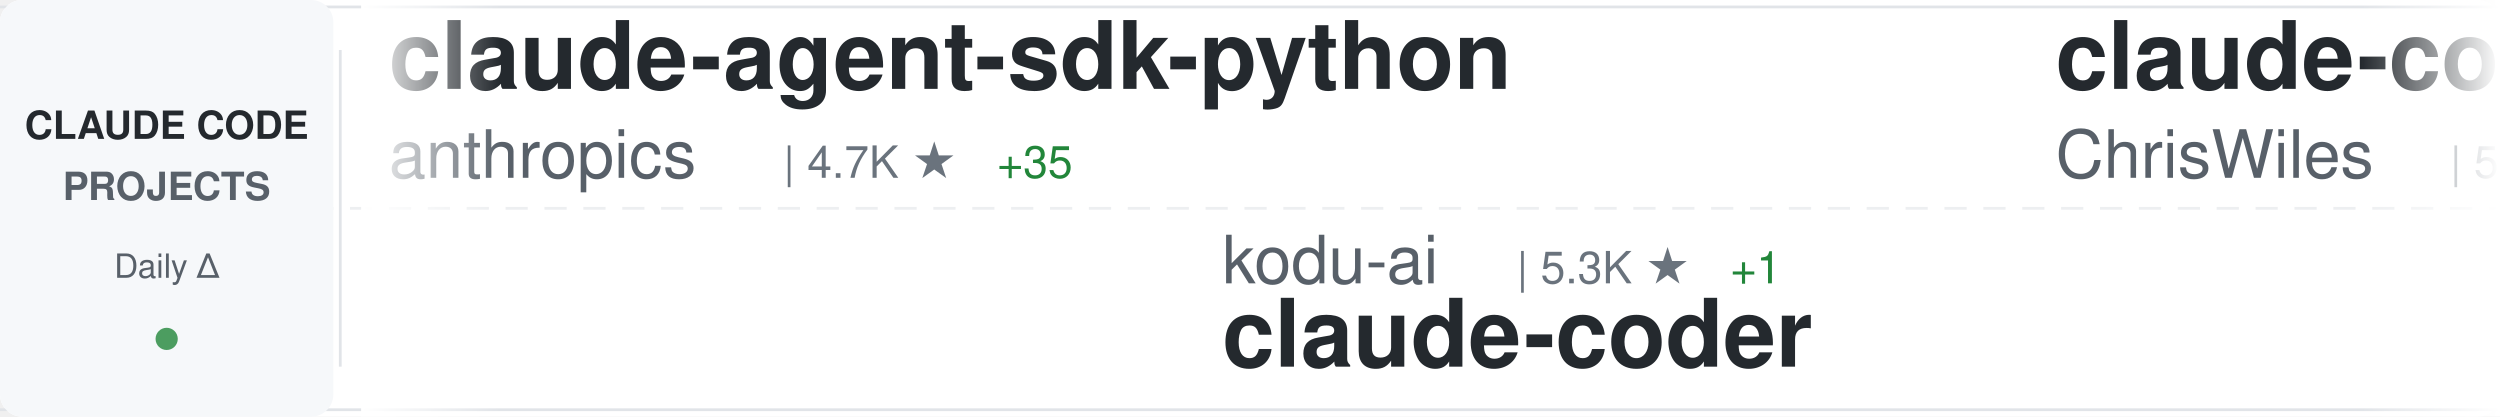
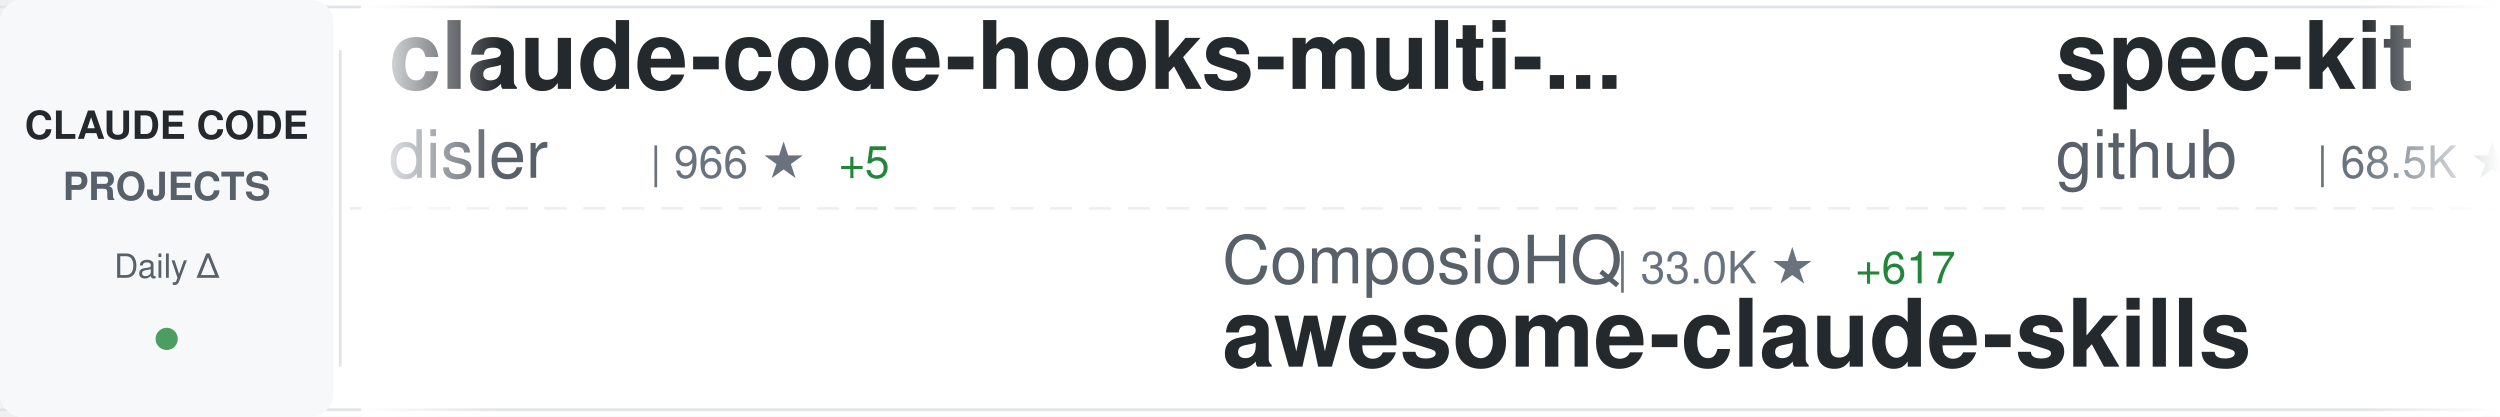
<svg xmlns="http://www.w3.org/2000/svg" width="900" height="150">
  <defs>
    <linearGradient id="awesomeLeftFade" x1="0%" y1="0%" x2="100%" y2="0%">
      <stop offset="0%" style="stop-color:#ffffff;stop-opacity:1" />
      <stop offset="100%" style="stop-color:#ffffff;stop-opacity:0" />
    </linearGradient>
    <linearGradient id="awesomeRightFade" x1="0%" y1="0%" x2="100%" y2="0%">
      <stop offset="0%" style="stop-color:#ffffff;stop-opacity:0" />
      <stop offset="100%" style="stop-color:#ffffff;stop-opacity:1" />
    </linearGradient>
  </defs>
  <rect width="900" height="150" fill="#ffffff" rx="8" />
  <rect x="0" y="2" width="900" height="1" fill="#e1e4e8" />
  <rect x="0" y="147" width="900" height="1" fill="#e1e4e8" />
  <line x1="0" y1="75" x2="900" y2="75" stroke="#e1e4e8" stroke-width="1" stroke-dasharray="8 6" opacity="0.6" />
  <rect x="0" y="0" width="120" height="150" fill="#f6f8fa" rx="8" />
  <text x="60" y="50" font-family="-apple-system, BlinkMacSystemFont, 'Segoe UI', Helvetica, Arial, sans-serif" font-size="14" font-weight="600" fill="#24292e" text-anchor="middle">CLAUDE CODE</text>
  <text x="60" y="72" font-family="-apple-system, BlinkMacSystemFont, 'Segoe UI', Helvetica, Arial, sans-serif" font-size="14" font-weight="600" fill="#586069" text-anchor="middle">PROJECTS</text>
  <text x="60" y="100" font-family="-apple-system, BlinkMacSystemFont, 'Segoe UI', Helvetica, Arial, sans-serif" font-size="12" font-weight="500" fill="#586069" text-anchor="middle">Daily Δ</text>
  <circle cx="60" cy="122" r="4" fill="#22863a" opacity="0.8" />
  <rect x="122" y="18" width="1" height="114" fill="#e1e4e8" />
  <clipPath id="awesomeTickerClip">
    <rect x="130" y="0" width="770" height="150" />
  </clipPath>
  <g clip-path="url(#awesomeTickerClip)">
    <g id="awesomeTickerItems">
      <animateTransform attributeName="transform" attributeType="XML" type="translate" from="0 0" to="-3000 0" dur="54s" repeatCount="indefinite" />
      <g transform="translate(0, 0)">
-         <text x="140" y="32" font-family="-apple-system, BlinkMacSystemFont, 'Segoe UI', Helvetica, Arial, sans-serif" font-size="34" font-weight="600" fill="#24292e">claude-agent-sdk-python</text>
-         <text x="140" y="64" font-family="-apple-system, BlinkMacSystemFont, 'Segoe UI', Helvetica, Arial, sans-serif" font-size="24" font-weight="400" fill="#586069">anthropics</text>
-         <text x="282" y="64" font-family="-apple-system, BlinkMacSystemFont, 'Segoe UI', Helvetica, Arial, sans-serif" font-size="16" font-weight="500" fill="#6a737d">| 4.7K ★</text>
-         <text x="359" y="64" font-family="-apple-system, BlinkMacSystemFont, 'Segoe UI', Helvetica, Arial, sans-serif" font-size="16" font-weight="500" fill="#22863a"> +35</text>
+         <text x="140" y="32" font-family="-apple-system, BlinkMacSystemFont, 'Segoe UI', Helvetica, Arial, sans-serif" font-size="34" font-weight="600" fill="#24292e">claude-code-hooks-multi-...</text>
+         <text x="140" y="64" font-family="-apple-system, BlinkMacSystemFont, 'Segoe UI', Helvetica, Arial, sans-serif" font-size="24" font-weight="400" fill="#586069">disler</text>
+         <text x="234" y="64" font-family="-apple-system, BlinkMacSystemFont, 'Segoe UI', Helvetica, Arial, sans-serif" font-size="16" font-weight="500" fill="#6a737d">| 966 ★</text>
+         <text x="302" y="64" font-family="-apple-system, BlinkMacSystemFont, 'Segoe UI', Helvetica, Arial, sans-serif" font-size="16" font-weight="500" fill="#22863a"> +5</text>
      </g>
      <g transform="translate(300, 0)">
-         <text x="140" y="102" font-family="-apple-system, BlinkMacSystemFont, 'Segoe UI', Helvetica, Arial, sans-serif" font-size="24" font-weight="400" fill="#586069">kodu-ai</text>
-         <text x="246" y="102" font-family="-apple-system, BlinkMacSystemFont, 'Segoe UI', Helvetica, Arial, sans-serif" font-size="16" font-weight="500" fill="#6a737d">| 5.3K ★</text>
-         <text x="323" y="102" font-family="-apple-system, BlinkMacSystemFont, 'Segoe UI', Helvetica, Arial, sans-serif" font-size="16" font-weight="500" fill="#22863a"> +1</text>
-         <text x="140" y="132" font-family="-apple-system, BlinkMacSystemFont, 'Segoe UI', Helvetica, Arial, sans-serif" font-size="34" font-weight="600" fill="#24292e">claude-coder</text>
+         <text x="140" y="102" font-family="-apple-system, BlinkMacSystemFont, 'Segoe UI', Helvetica, Arial, sans-serif" font-size="24" font-weight="400" fill="#586069">ComposioHQ</text>
+         <text x="282" y="102" font-family="-apple-system, BlinkMacSystemFont, 'Segoe UI', Helvetica, Arial, sans-serif" font-size="16" font-weight="500" fill="#6a737d">| 33.0K ★</text>
+         <text x="368" y="102" font-family="-apple-system, BlinkMacSystemFont, 'Segoe UI', Helvetica, Arial, sans-serif" font-size="16" font-weight="500" fill="#22863a"> +617</text>
+         <text x="140" y="132" font-family="-apple-system, BlinkMacSystemFont, 'Segoe UI', Helvetica, Arial, sans-serif" font-size="34" font-weight="600" fill="#24292e">awesome-claude-skills</text>
      </g>
      <g transform="translate(600, 0)">
-         <text x="140" y="32" font-family="-apple-system, BlinkMacSystemFont, 'Segoe UI', Helvetica, Arial, sans-serif" font-size="34" font-weight="600" fill="#24292e">claude-code-showcase</text>
-         <text x="140" y="64" font-family="-apple-system, BlinkMacSystemFont, 'Segoe UI', Helvetica, Arial, sans-serif" font-size="24" font-weight="400" fill="#586069">ChrisWiles</text>
-         <text x="282" y="64" font-family="-apple-system, BlinkMacSystemFont, 'Segoe UI', Helvetica, Arial, sans-serif" font-size="16" font-weight="500" fill="#6a737d">| 5.3K ★</text>
-         <text x="359" y="64" font-family="-apple-system, BlinkMacSystemFont, 'Segoe UI', Helvetica, Arial, sans-serif" font-size="16" font-weight="500" fill="#22863a"> +9</text>
+         <text x="140" y="32" font-family="-apple-system, BlinkMacSystemFont, 'Segoe UI', Helvetica, Arial, sans-serif" font-size="34" font-weight="600" fill="#24292e">spec-kit</text>
+         <text x="140" y="64" font-family="-apple-system, BlinkMacSystemFont, 'Segoe UI', Helvetica, Arial, sans-serif" font-size="24" font-weight="400" fill="#586069">github</text>
+         <text x="234" y="64" font-family="-apple-system, BlinkMacSystemFont, 'Segoe UI', Helvetica, Arial, sans-serif" font-size="16" font-weight="500" fill="#6a737d">| 68.5K ★</text>
+         <text x="320" y="64" font-family="-apple-system, BlinkMacSystemFont, 'Segoe UI', Helvetica, Arial, sans-serif" font-size="16" font-weight="500" fill="#22863a"> +197</text>
      </g>
      <g transform="translate(900, 0)">
-         <text x="140" y="102" font-family="-apple-system, BlinkMacSystemFont, 'Segoe UI', Helvetica, Arial, sans-serif" font-size="24" font-weight="400" fill="#586069">VoltAgent</text>
-         <text x="270" y="102" font-family="-apple-system, BlinkMacSystemFont, 'Segoe UI', Helvetica, Arial, sans-serif" font-size="16" font-weight="500" fill="#6a737d">| 10.0K ★</text>
-         <text x="356" y="102" font-family="-apple-system, BlinkMacSystemFont, 'Segoe UI', Helvetica, Arial, sans-serif" font-size="16" font-weight="500" fill="#22863a"> +104</text>
-         <text x="140" y="132" font-family="-apple-system, BlinkMacSystemFont, 'Segoe UI', Helvetica, Arial, sans-serif" font-size="34" font-weight="600" fill="#24292e">awesome-claude-code-suba...</text>
+         <text x="140" y="102" font-family="-apple-system, BlinkMacSystemFont, 'Segoe UI', Helvetica, Arial, sans-serif" font-size="24" font-weight="400" fill="#586069">MadAppGang</text>
+         <text x="282" y="102" font-family="-apple-system, BlinkMacSystemFont, 'Segoe UI', Helvetica, Arial, sans-serif" font-size="16" font-weight="500" fill="#6a737d">| 224 ★</text>
+         <text x="140" y="132" font-family="-apple-system, BlinkMacSystemFont, 'Segoe UI', Helvetica, Arial, sans-serif" font-size="34" font-weight="600" fill="#24292e">claude-code</text>
      </g>
      <g transform="translate(1200, 0)">
-         <text x="140" y="32" font-family="-apple-system, BlinkMacSystemFont, 'Segoe UI', Helvetica, Arial, sans-serif" font-size="34" font-weight="600" fill="#24292e">claude-code-cheat-sheet</text>
-         <text x="140" y="64" font-family="-apple-system, BlinkMacSystemFont, 'Segoe UI', Helvetica, Arial, sans-serif" font-size="24" font-weight="400" fill="#586069">Njengah</text>
-         <text x="246" y="64" font-family="-apple-system, BlinkMacSystemFont, 'Segoe UI', Helvetica, Arial, sans-serif" font-size="16" font-weight="500" fill="#6a737d">| 1.3K ★</text>
-         <text x="323" y="64" font-family="-apple-system, BlinkMacSystemFont, 'Segoe UI', Helvetica, Arial, sans-serif" font-size="16" font-weight="500" fill="#22863a"> +11</text>
+         <text x="140" y="32" font-family="-apple-system, BlinkMacSystemFont, 'Segoe UI', Helvetica, Arial, sans-serif" font-size="34" font-weight="600" fill="#24292e">claude-code-guide</text>
+         <text x="140" y="64" font-family="-apple-system, BlinkMacSystemFont, 'Segoe UI', Helvetica, Arial, sans-serif" font-size="24" font-weight="400" fill="#586069">Cranot</text>
+         <text x="234" y="64" font-family="-apple-system, BlinkMacSystemFont, 'Segoe UI', Helvetica, Arial, sans-serif" font-size="16" font-weight="500" fill="#6a737d">| 2.3K ★</text>
+         <text x="311" y="64" font-family="-apple-system, BlinkMacSystemFont, 'Segoe UI', Helvetica, Arial, sans-serif" font-size="16" font-weight="500" fill="#22863a"> +3</text>
      </g>
      <g transform="translate(1500, 0)">
-         <text x="140" y="102" font-family="-apple-system, BlinkMacSystemFont, 'Segoe UI', Helvetica, Arial, sans-serif" font-size="24" font-weight="400" fill="#586069">edmund-io</text>
-         <text x="270" y="102" font-family="-apple-system, BlinkMacSystemFont, 'Segoe UI', Helvetica, Arial, sans-serif" font-size="16" font-weight="500" fill="#6a737d">| 1.1K ★</text>
-         <text x="347" y="102" font-family="-apple-system, BlinkMacSystemFont, 'Segoe UI', Helvetica, Arial, sans-serif" font-size="16" font-weight="500" fill="#22863a"> +6</text>
-         <text x="140" y="132" font-family="-apple-system, BlinkMacSystemFont, 'Segoe UI', Helvetica, Arial, sans-serif" font-size="34" font-weight="600" fill="#24292e">edmunds-claude-code</text>
+         <text x="140" y="102" font-family="-apple-system, BlinkMacSystemFont, 'Segoe UI', Helvetica, Arial, sans-serif" font-size="24" font-weight="400" fill="#586069">Njengah</text>
+         <text x="246" y="102" font-family="-apple-system, BlinkMacSystemFont, 'Segoe UI', Helvetica, Arial, sans-serif" font-size="16" font-weight="500" fill="#6a737d">| 1.3K ★</text>
+         <text x="323" y="102" font-family="-apple-system, BlinkMacSystemFont, 'Segoe UI', Helvetica, Arial, sans-serif" font-size="16" font-weight="500" fill="#22863a"> +13</text>
+         <text x="140" y="132" font-family="-apple-system, BlinkMacSystemFont, 'Segoe UI', Helvetica, Arial, sans-serif" font-size="34" font-weight="600" fill="#24292e">claude-code-cheat-sheet</text>
      </g>
      <g transform="translate(1800, 0)">
-         <text x="140" y="32" font-family="-apple-system, BlinkMacSystemFont, 'Segoe UI', Helvetica, Arial, sans-serif" font-size="34" font-weight="600" fill="#24292e">Claude-Code-Usage-Monito...</text>
-         <text x="140" y="64" font-family="-apple-system, BlinkMacSystemFont, 'Segoe UI', Helvetica, Arial, sans-serif" font-size="24" font-weight="400" fill="#586069">Maciek-roboblog</text>
-         <text x="342" y="64" font-family="-apple-system, BlinkMacSystemFont, 'Segoe UI', Helvetica, Arial, sans-serif" font-size="16" font-weight="500" fill="#6a737d">| 6.5K ★</text>
-         <text x="419" y="64" font-family="-apple-system, BlinkMacSystemFont, 'Segoe UI', Helvetica, Arial, sans-serif" font-size="16" font-weight="500" fill="#22863a"> +9</text>
+         <text x="140" y="32" font-family="-apple-system, BlinkMacSystemFont, 'Segoe UI', Helvetica, Arial, sans-serif" font-size="34" font-weight="600" fill="#24292e">1code</text>
+         <text x="140" y="64" font-family="-apple-system, BlinkMacSystemFont, 'Segoe UI', Helvetica, Arial, sans-serif" font-size="24" font-weight="400" fill="#586069">21st-dev</text>
+         <text x="258" y="64" font-family="-apple-system, BlinkMacSystemFont, 'Segoe UI', Helvetica, Arial, sans-serif" font-size="16" font-weight="500" fill="#6a737d">| 4.9K ★</text>
+         <text x="335" y="64" font-family="-apple-system, BlinkMacSystemFont, 'Segoe UI', Helvetica, Arial, sans-serif" font-size="16" font-weight="500" fill="#22863a"> +14</text>
      </g>
      <g transform="translate(2100, 0)">
-         <text x="140" y="102" font-family="-apple-system, BlinkMacSystemFont, 'Segoe UI', Helvetica, Arial, sans-serif" font-size="24" font-weight="400" fill="#586069">JessyTsui</text>
-         <text x="270" y="102" font-family="-apple-system, BlinkMacSystemFont, 'Segoe UI', Helvetica, Arial, sans-serif" font-size="16" font-weight="500" fill="#6a737d">| 1.0K ★</text>
-         <text x="347" y="102" font-family="-apple-system, BlinkMacSystemFont, 'Segoe UI', Helvetica, Arial, sans-serif" font-size="16" font-weight="500" fill="#22863a"> +1</text>
-         <text x="140" y="132" font-family="-apple-system, BlinkMacSystemFont, 'Segoe UI', Helvetica, Arial, sans-serif" font-size="34" font-weight="600" fill="#24292e">Claude-Code-Remote</text>
+         <text x="140" y="102" font-family="-apple-system, BlinkMacSystemFont, 'Segoe UI', Helvetica, Arial, sans-serif" font-size="24" font-weight="400" fill="#586069">feiskyer</text>
+         <text x="258" y="102" font-family="-apple-system, BlinkMacSystemFont, 'Segoe UI', Helvetica, Arial, sans-serif" font-size="16" font-weight="500" fill="#6a737d">| 1.2K ★</text>
+         <text x="335" y="102" font-family="-apple-system, BlinkMacSystemFont, 'Segoe UI', Helvetica, Arial, sans-serif" font-size="16" font-weight="500" fill="#22863a"> +4</text>
+         <text x="140" y="132" font-family="-apple-system, BlinkMacSystemFont, 'Segoe UI', Helvetica, Arial, sans-serif" font-size="34" font-weight="600" fill="#24292e">claude-code-settings</text>
      </g>
      <g transform="translate(2400, 0)">
-         <text x="140" y="32" font-family="-apple-system, BlinkMacSystemFont, 'Segoe UI', Helvetica, Arial, sans-serif" font-size="34" font-weight="600" fill="#24292e">claude-code-base-action</text>
-         <text x="140" y="64" font-family="-apple-system, BlinkMacSystemFont, 'Segoe UI', Helvetica, Arial, sans-serif" font-size="24" font-weight="400" fill="#586069">anthropics</text>
-         <text x="282" y="64" font-family="-apple-system, BlinkMacSystemFont, 'Segoe UI', Helvetica, Arial, sans-serif" font-size="16" font-weight="500" fill="#6a737d">| 569 ★</text>
-         <text x="350" y="64" font-family="-apple-system, BlinkMacSystemFont, 'Segoe UI', Helvetica, Arial, sans-serif" font-size="16" font-weight="500" fill="#22863a"> +1</text>
+         <text x="140" y="32" font-family="-apple-system, BlinkMacSystemFont, 'Segoe UI', Helvetica, Arial, sans-serif" font-size="34" font-weight="600" fill="#24292e">my-claude-code-setup</text>
+         <text x="140" y="64" font-family="-apple-system, BlinkMacSystemFont, 'Segoe UI', Helvetica, Arial, sans-serif" font-size="24" font-weight="400" fill="#586069">centminmod</text>
+         <text x="282" y="64" font-family="-apple-system, BlinkMacSystemFont, 'Segoe UI', Helvetica, Arial, sans-serif" font-size="16" font-weight="500" fill="#6a737d">| 1.8K ★</text>
+         <text x="359" y="64" font-family="-apple-system, BlinkMacSystemFont, 'Segoe UI', Helvetica, Arial, sans-serif" font-size="16" font-weight="500" fill="#22863a"> +13</text>
      </g>
      <g transform="translate(2700, 0)">
-         <text x="140" y="102" font-family="-apple-system, BlinkMacSystemFont, 'Segoe UI', Helvetica, Arial, sans-serif" font-size="24" font-weight="400" fill="#586069">obra</text>
-         <text x="210" y="102" font-family="-apple-system, BlinkMacSystemFont, 'Segoe UI', Helvetica, Arial, sans-serif" font-size="16" font-weight="500" fill="#6a737d">| 48.0K ★</text>
-         <text x="296" y="102" font-family="-apple-system, BlinkMacSystemFont, 'Segoe UI', Helvetica, Arial, sans-serif" font-size="16" font-weight="500" fill="#22863a"> +873</text>
-         <text x="140" y="132" font-family="-apple-system, BlinkMacSystemFont, 'Segoe UI', Helvetica, Arial, sans-serif" font-size="34" font-weight="600" fill="#24292e">superpowers</text>
+         <text x="140" y="102" font-family="-apple-system, BlinkMacSystemFont, 'Segoe UI', Helvetica, Arial, sans-serif" font-size="24" font-weight="400" fill="#586069">lst97</text>
+         <text x="222" y="102" font-family="-apple-system, BlinkMacSystemFont, 'Segoe UI', Helvetica, Arial, sans-serif" font-size="16" font-weight="500" fill="#6a737d">| 1.4K ★</text>
+         <text x="140" y="132" font-family="-apple-system, BlinkMacSystemFont, 'Segoe UI', Helvetica, Arial, sans-serif" font-size="34" font-weight="600" fill="#24292e">claude-code-sub-agents</text>
      </g>
      <g transform="translate(3000, 0)">
-         <text x="140" y="32" font-family="-apple-system, BlinkMacSystemFont, 'Segoe UI', Helvetica, Arial, sans-serif" font-size="34" font-weight="600" fill="#24292e">claude-agent-sdk-python</text>
-         <text x="140" y="64" font-family="-apple-system, BlinkMacSystemFont, 'Segoe UI', Helvetica, Arial, sans-serif" font-size="24" font-weight="400" fill="#586069">anthropics</text>
-         <text x="282" y="64" font-family="-apple-system, BlinkMacSystemFont, 'Segoe UI', Helvetica, Arial, sans-serif" font-size="16" font-weight="500" fill="#6a737d">| 4.7K ★</text>
-         <text x="359" y="64" font-family="-apple-system, BlinkMacSystemFont, 'Segoe UI', Helvetica, Arial, sans-serif" font-size="16" font-weight="500" fill="#22863a"> +35</text>
+         <text x="140" y="32" font-family="-apple-system, BlinkMacSystemFont, 'Segoe UI', Helvetica, Arial, sans-serif" font-size="34" font-weight="600" fill="#24292e">claude-code-hooks-multi-...</text>
+         <text x="140" y="64" font-family="-apple-system, BlinkMacSystemFont, 'Segoe UI', Helvetica, Arial, sans-serif" font-size="24" font-weight="400" fill="#586069">disler</text>
+         <text x="234" y="64" font-family="-apple-system, BlinkMacSystemFont, 'Segoe UI', Helvetica, Arial, sans-serif" font-size="16" font-weight="500" fill="#6a737d">| 966 ★</text>
+         <text x="302" y="64" font-family="-apple-system, BlinkMacSystemFont, 'Segoe UI', Helvetica, Arial, sans-serif" font-size="16" font-weight="500" fill="#22863a"> +5</text>
      </g>
      <g transform="translate(3300, 0)">
-         <text x="140" y="102" font-family="-apple-system, BlinkMacSystemFont, 'Segoe UI', Helvetica, Arial, sans-serif" font-size="24" font-weight="400" fill="#586069">kodu-ai</text>
-         <text x="246" y="102" font-family="-apple-system, BlinkMacSystemFont, 'Segoe UI', Helvetica, Arial, sans-serif" font-size="16" font-weight="500" fill="#6a737d">| 5.3K ★</text>
-         <text x="323" y="102" font-family="-apple-system, BlinkMacSystemFont, 'Segoe UI', Helvetica, Arial, sans-serif" font-size="16" font-weight="500" fill="#22863a"> +1</text>
-         <text x="140" y="132" font-family="-apple-system, BlinkMacSystemFont, 'Segoe UI', Helvetica, Arial, sans-serif" font-size="34" font-weight="600" fill="#24292e">claude-coder</text>
+         <text x="140" y="102" font-family="-apple-system, BlinkMacSystemFont, 'Segoe UI', Helvetica, Arial, sans-serif" font-size="24" font-weight="400" fill="#586069">ComposioHQ</text>
+         <text x="282" y="102" font-family="-apple-system, BlinkMacSystemFont, 'Segoe UI', Helvetica, Arial, sans-serif" font-size="16" font-weight="500" fill="#6a737d">| 33.0K ★</text>
+         <text x="368" y="102" font-family="-apple-system, BlinkMacSystemFont, 'Segoe UI', Helvetica, Arial, sans-serif" font-size="16" font-weight="500" fill="#22863a"> +617</text>
+         <text x="140" y="132" font-family="-apple-system, BlinkMacSystemFont, 'Segoe UI', Helvetica, Arial, sans-serif" font-size="34" font-weight="600" fill="#24292e">awesome-claude-skills</text>
      </g>
      <g transform="translate(3600, 0)">
-         <text x="140" y="32" font-family="-apple-system, BlinkMacSystemFont, 'Segoe UI', Helvetica, Arial, sans-serif" font-size="34" font-weight="600" fill="#24292e">claude-code-showcase</text>
-         <text x="140" y="64" font-family="-apple-system, BlinkMacSystemFont, 'Segoe UI', Helvetica, Arial, sans-serif" font-size="24" font-weight="400" fill="#586069">ChrisWiles</text>
-         <text x="282" y="64" font-family="-apple-system, BlinkMacSystemFont, 'Segoe UI', Helvetica, Arial, sans-serif" font-size="16" font-weight="500" fill="#6a737d">| 5.3K ★</text>
-         <text x="359" y="64" font-family="-apple-system, BlinkMacSystemFont, 'Segoe UI', Helvetica, Arial, sans-serif" font-size="16" font-weight="500" fill="#22863a"> +9</text>
+         <text x="140" y="32" font-family="-apple-system, BlinkMacSystemFont, 'Segoe UI', Helvetica, Arial, sans-serif" font-size="34" font-weight="600" fill="#24292e">spec-kit</text>
+         <text x="140" y="64" font-family="-apple-system, BlinkMacSystemFont, 'Segoe UI', Helvetica, Arial, sans-serif" font-size="24" font-weight="400" fill="#586069">github</text>
+         <text x="234" y="64" font-family="-apple-system, BlinkMacSystemFont, 'Segoe UI', Helvetica, Arial, sans-serif" font-size="16" font-weight="500" fill="#6a737d">| 68.5K ★</text>
+         <text x="320" y="64" font-family="-apple-system, BlinkMacSystemFont, 'Segoe UI', Helvetica, Arial, sans-serif" font-size="16" font-weight="500" fill="#22863a"> +197</text>
      </g>
      <g transform="translate(3900, 0)">
-         <text x="140" y="102" font-family="-apple-system, BlinkMacSystemFont, 'Segoe UI', Helvetica, Arial, sans-serif" font-size="24" font-weight="400" fill="#586069">VoltAgent</text>
-         <text x="270" y="102" font-family="-apple-system, BlinkMacSystemFont, 'Segoe UI', Helvetica, Arial, sans-serif" font-size="16" font-weight="500" fill="#6a737d">| 10.0K ★</text>
-         <text x="356" y="102" font-family="-apple-system, BlinkMacSystemFont, 'Segoe UI', Helvetica, Arial, sans-serif" font-size="16" font-weight="500" fill="#22863a"> +104</text>
-         <text x="140" y="132" font-family="-apple-system, BlinkMacSystemFont, 'Segoe UI', Helvetica, Arial, sans-serif" font-size="34" font-weight="600" fill="#24292e">awesome-claude-code-suba...</text>
+         <text x="140" y="102" font-family="-apple-system, BlinkMacSystemFont, 'Segoe UI', Helvetica, Arial, sans-serif" font-size="24" font-weight="400" fill="#586069">MadAppGang</text>
+         <text x="282" y="102" font-family="-apple-system, BlinkMacSystemFont, 'Segoe UI', Helvetica, Arial, sans-serif" font-size="16" font-weight="500" fill="#6a737d">| 224 ★</text>
+         <text x="140" y="132" font-family="-apple-system, BlinkMacSystemFont, 'Segoe UI', Helvetica, Arial, sans-serif" font-size="34" font-weight="600" fill="#24292e">claude-code</text>
      </g>
    </g>
  </g>
  <rect x="130" y="0" width="50" height="150" fill="url(#awesomeLeftFade)" />
  <rect x="850" y="0" width="50" height="150" fill="url(#awesomeRightFade)" />
</svg>
